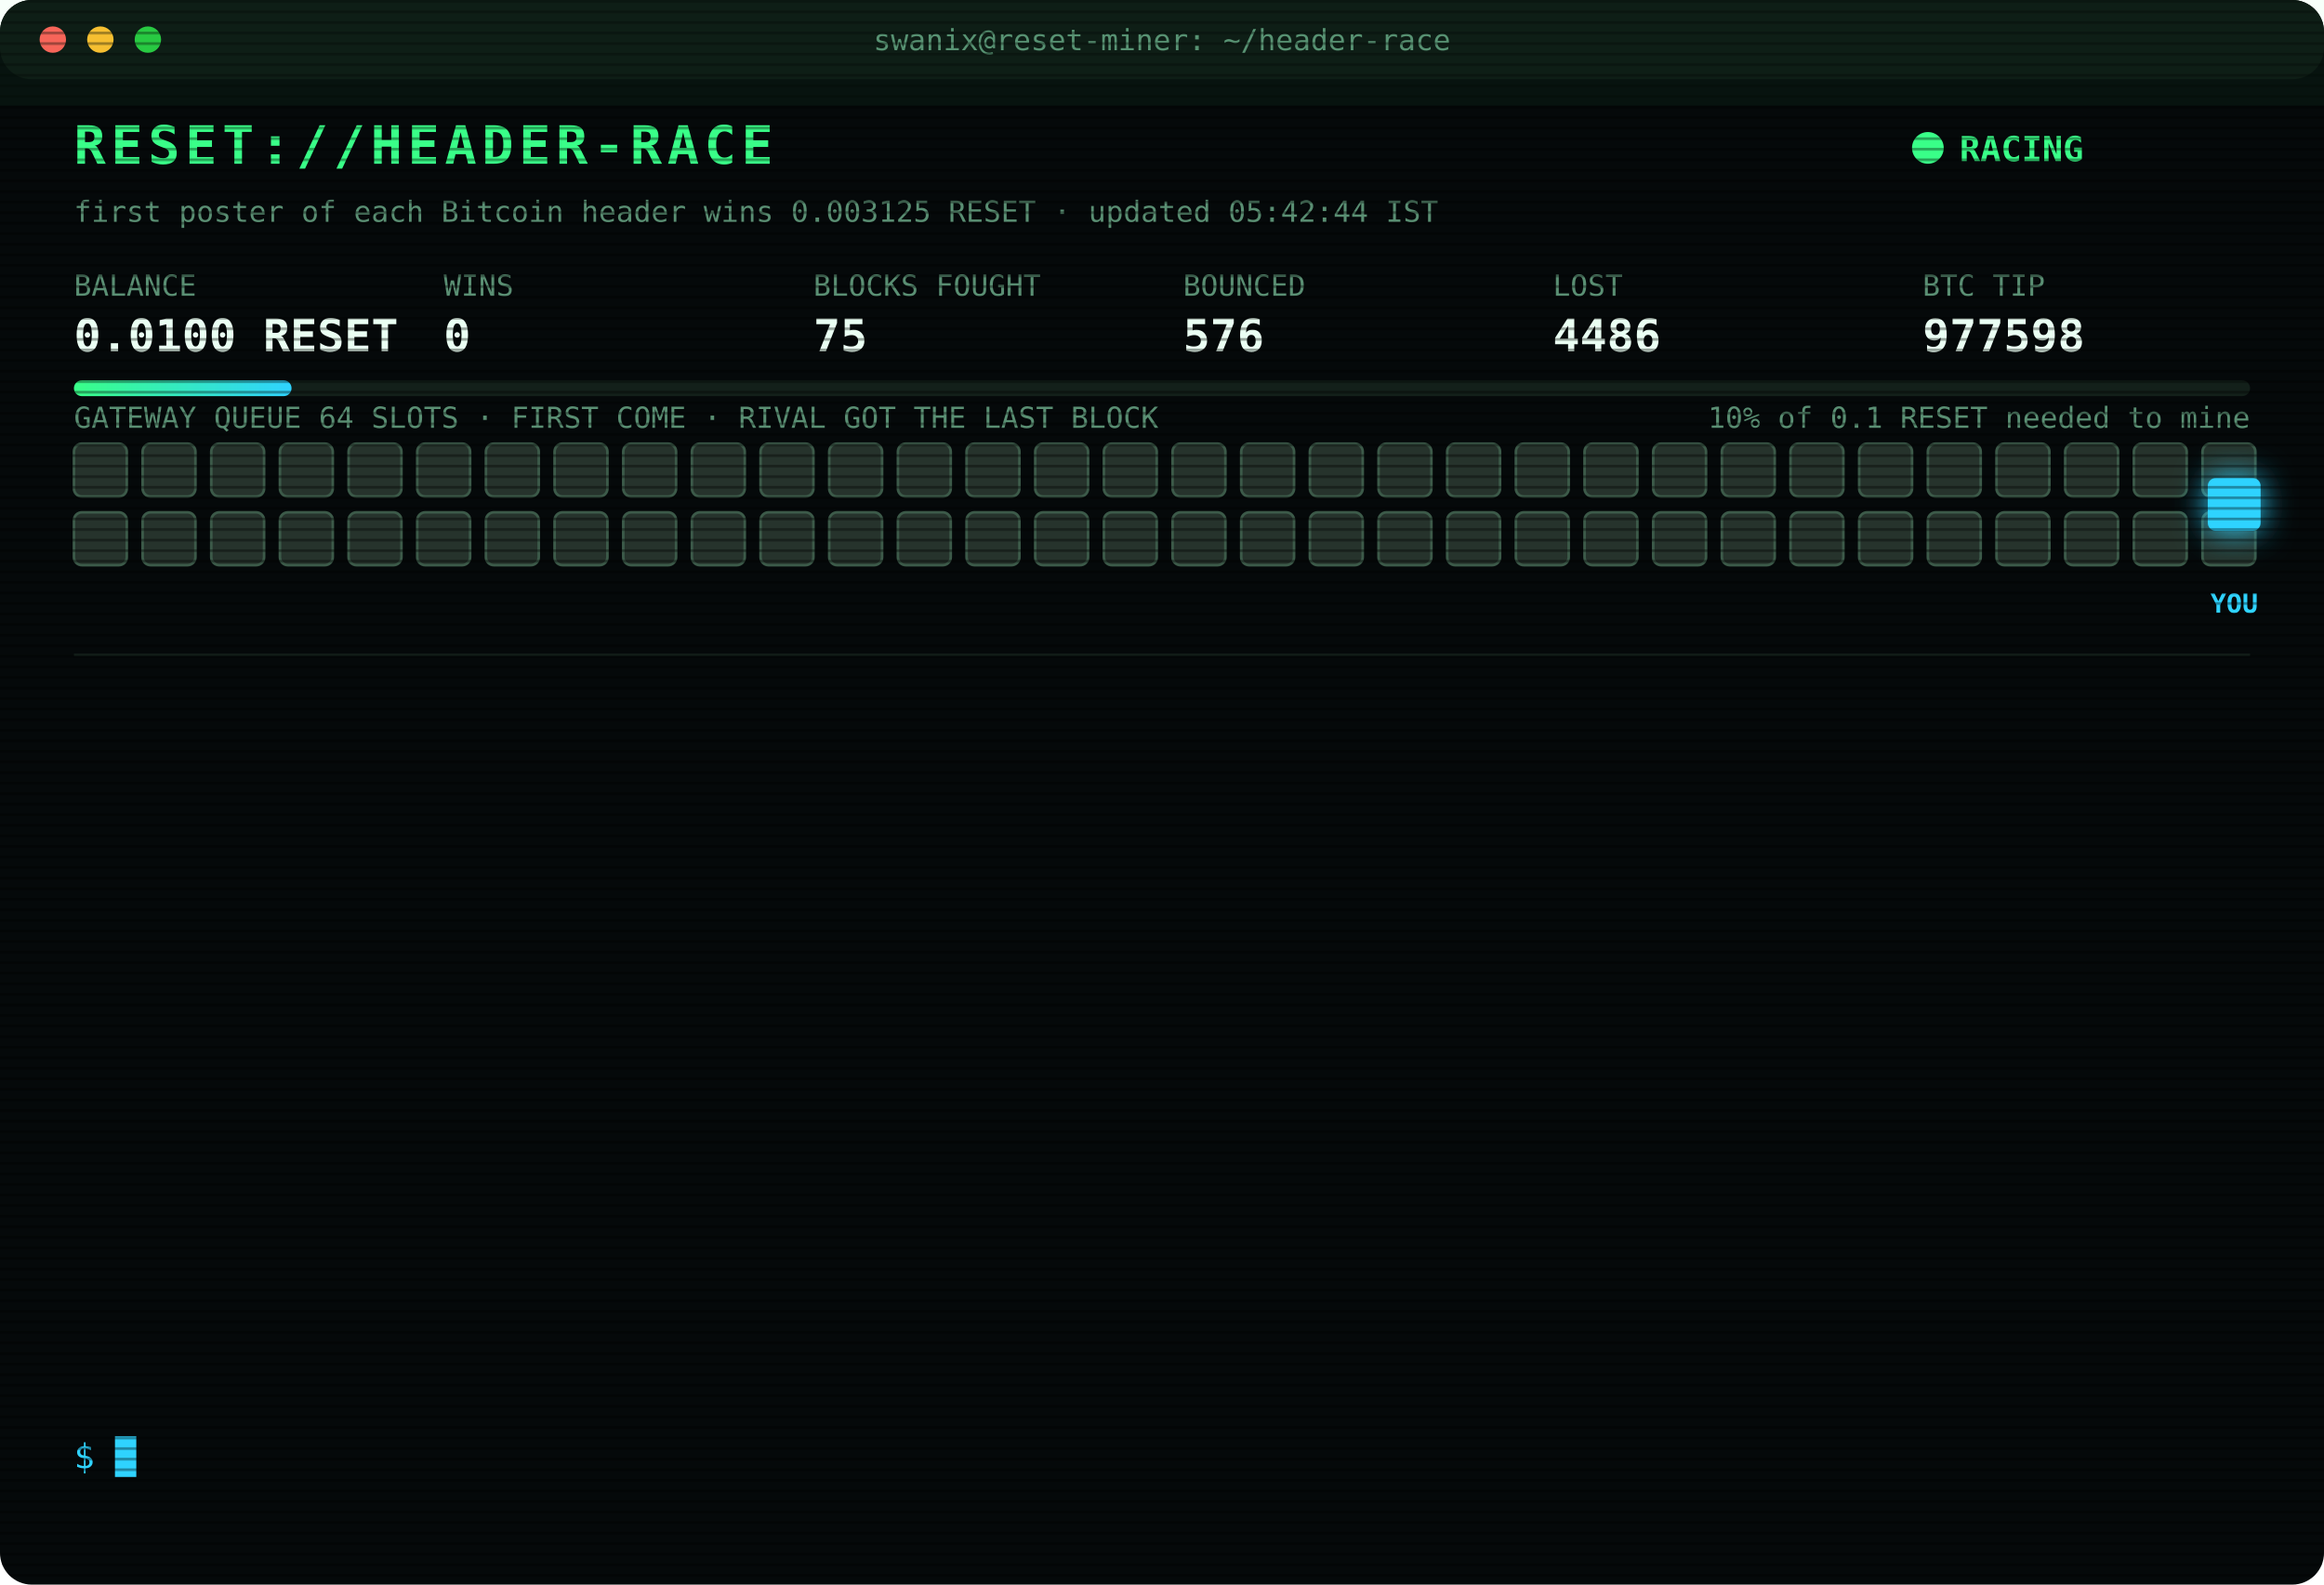
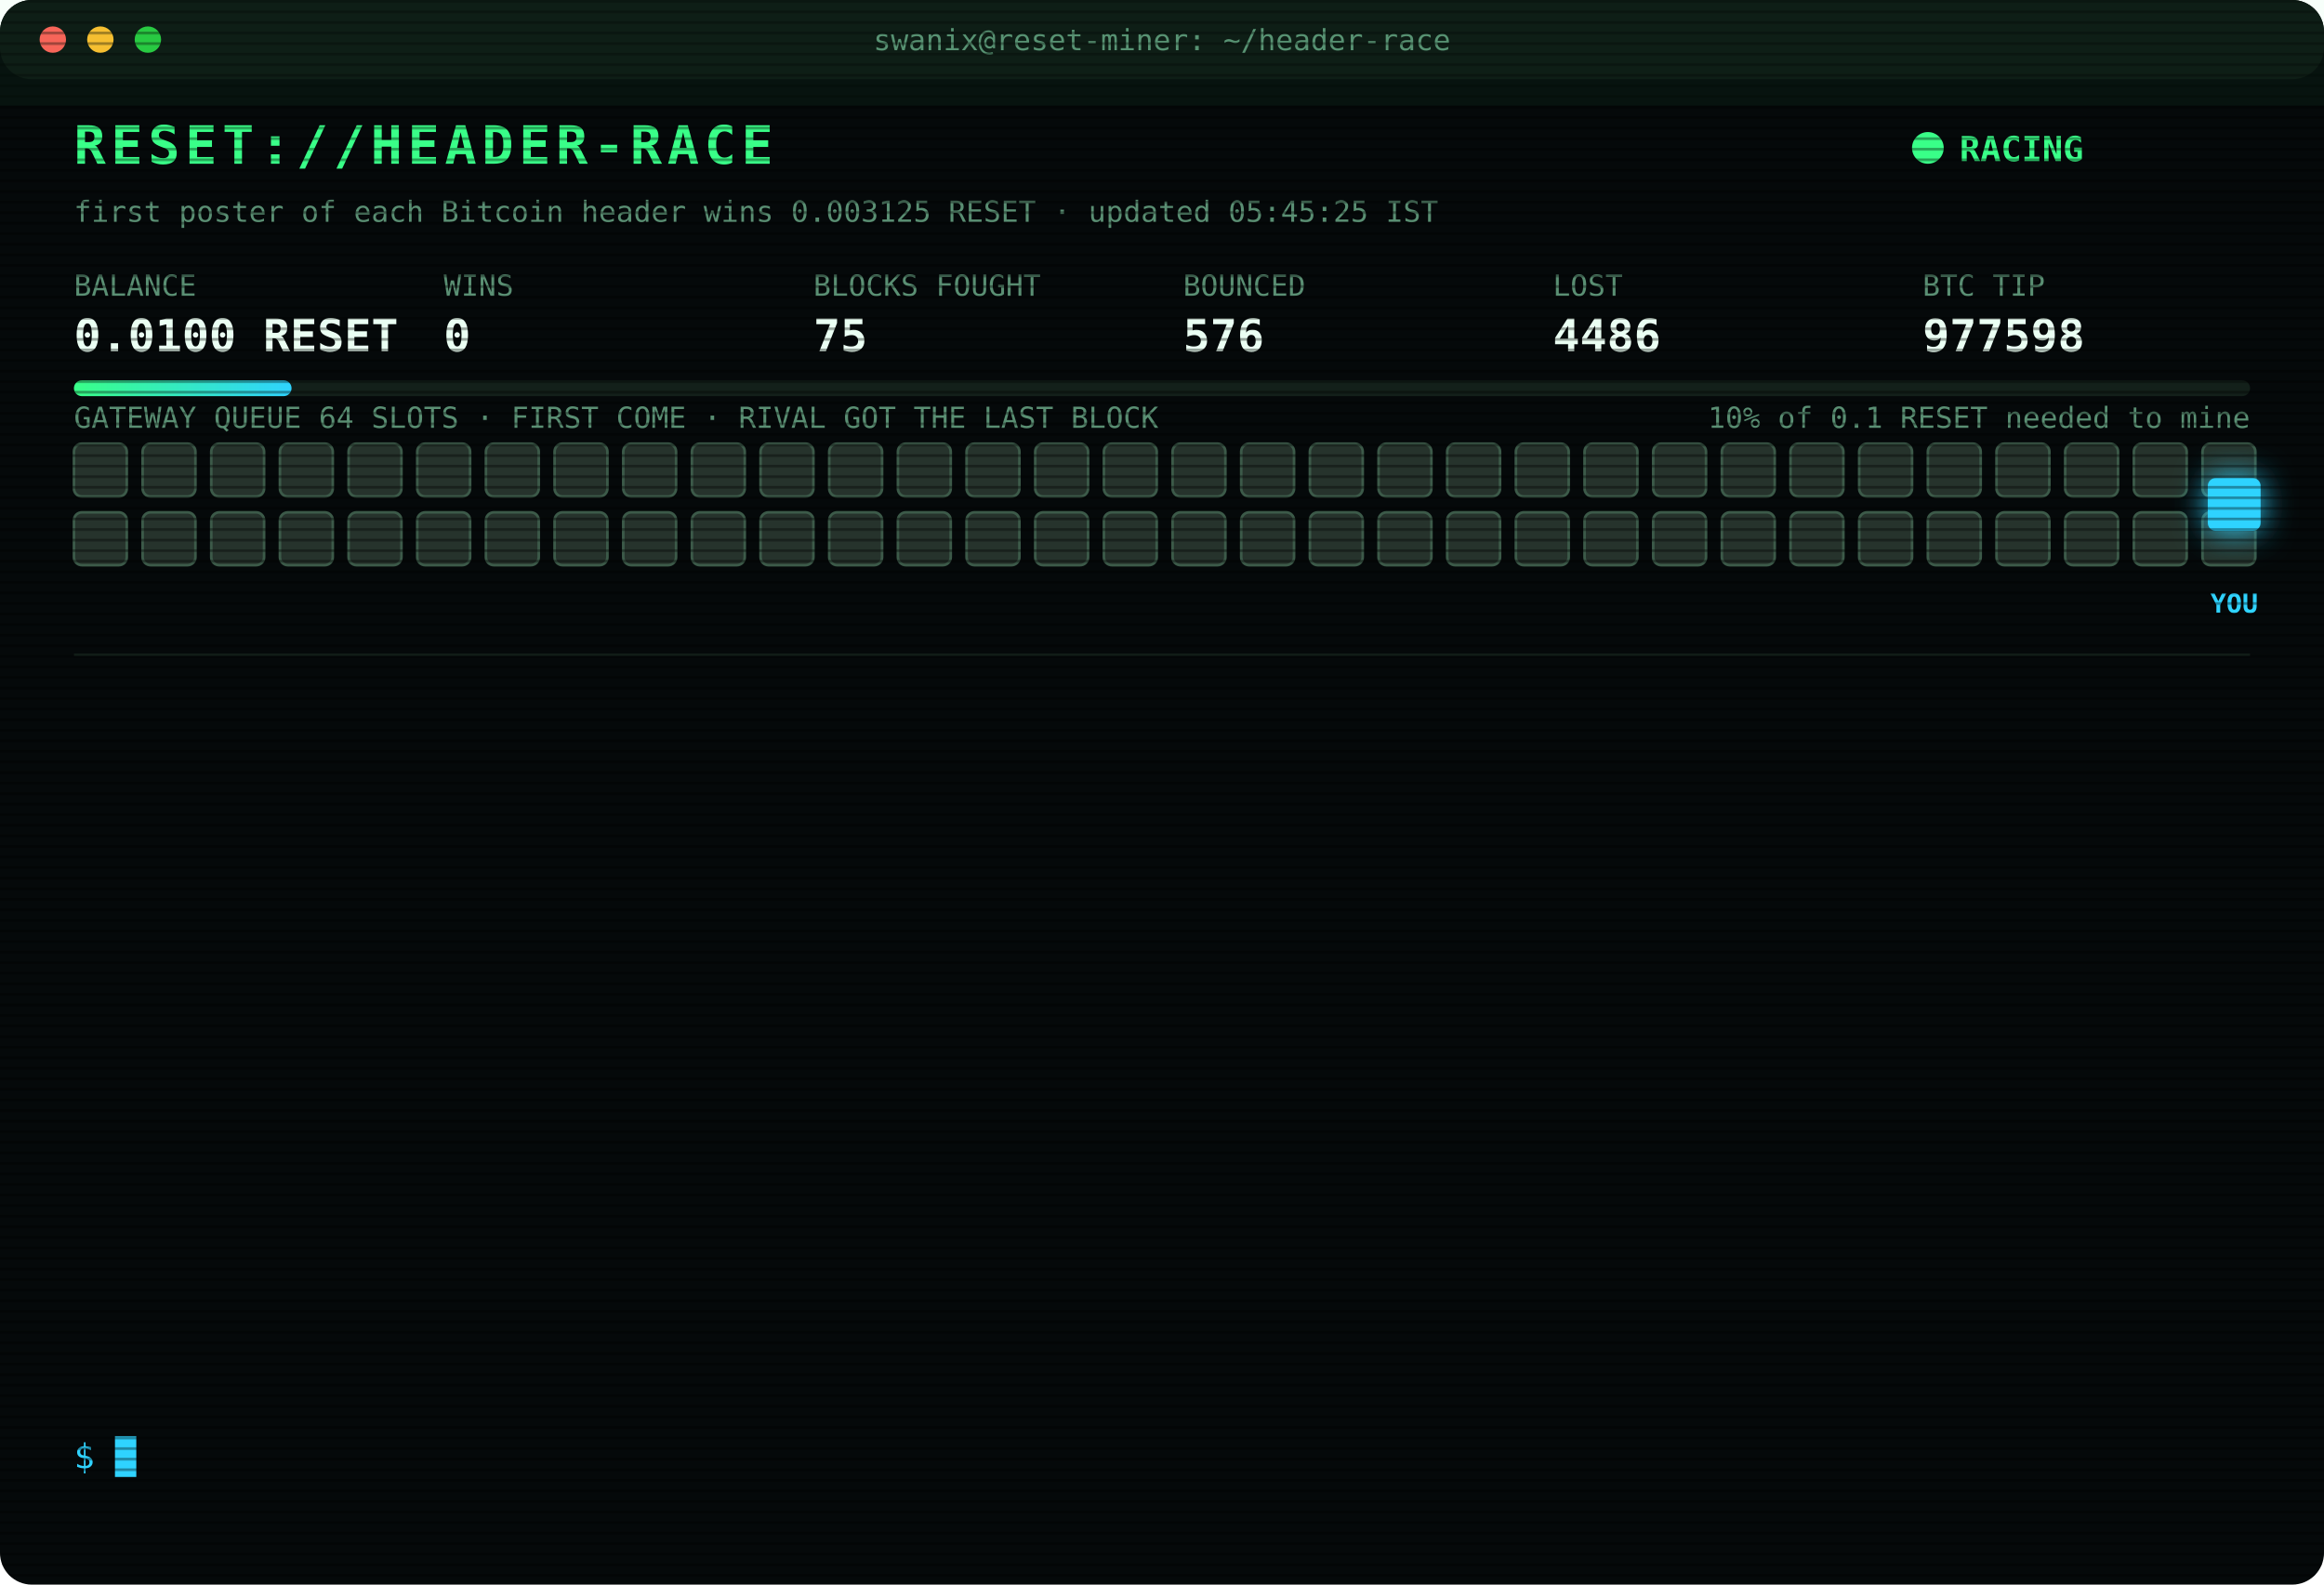
<svg xmlns="http://www.w3.org/2000/svg" width="880" height="600" viewBox="0 0 880 600" font-family="ui-monospace,SFMono-Regular,Menlo,Consolas,monospace">
  <style>
text{font-size:13px;fill:#7CFFB2}
.title{font-size:20px;font-weight:700;fill:#39FF88;letter-spacing:2px;animation:glitch 3s infinite steps(1)}
.sub{fill:#2fd3ff}.k{fill:#5a8f73;font-size:11px}.v{font-size:17px;font-weight:700;fill:#eafff3}
.ts{fill:#3f6b56}.boot{fill:#2fd3ff}.dim{fill:#5a8f73}.bad{fill:#ff4d6d}.warn{fill:#ffd23f}.mag{fill:#ff5cf0}.win{fill:#39FF88;font-weight:700}
.tag{font-size:10px;fill:#2fd3ff;font-weight:700}
.rival{fill:#26332c;stroke:#3c5a49;animation:jam 1.2s infinite alternate}
.idle{fill:#141c18;stroke:#22302a;animation:breathe 4s infinite}
.me{fill:#2fd3ff;filter:drop-shadow(0 0 6px #2fd3ff)}
.hover{animation:nudge 1.1s infinite ease-in-out}.bounce{animation:kick 1.4s infinite}
.ln{opacity:0;animation:in .4s forwards}
.cur{animation:blink 1s infinite steps(1)}
.scan{animation:scan 6s infinite linear}
.led{animation:blink 1.4s infinite}
@keyframes in{from{opacity:0;transform:translateX(-6px)}to{opacity:1;transform:none}}
@keyframes blink{50%{opacity:0}}
@keyframes jam{to{fill:#33463b}}
@keyframes breathe{50%{opacity:.4}}
@keyframes nudge{50%{transform:translateX(-10px)}}
@keyframes kick{0%,100%{transform:none}30%{transform:translateX(-14px)}55%{transform:translateX(10px) translateY(-6px)}}
@keyframes glitch{0%,92%{transform:none}93%{transform:translateX(2px);fill:#ff4d6d}95%{transform:translateX(-2px);fill:#2fd3ff}97%{transform:none}}
@keyframes scan{from{transform:translateY(-40px)}to{transform:translateY(600px)}}
</style>
  <defs>
    <pattern id="sl" width="4" height="4" patternUnits="userSpaceOnUse">
      <rect width="4" height="1" fill="#000" opacity=".35" />
    </pattern>
    <linearGradient id="bar">
      <stop offset="0" stop-color="#39FF88" />
      <stop offset="1" stop-color="#2fd3ff" />
    </linearGradient>
  </defs>
  <rect width="880" height="600" rx="12" fill="#05090a" />
  <rect width="880" height="30" rx="12" fill="#0d1512" />
  <circle cx="20" cy="15" r="5" fill="#ff5f57" />
  <circle cx="38" cy="15" r="5" fill="#febc2e" />
  <circle cx="56" cy="15" r="5" fill="#28c840" />
  <text x="440" y="19" text-anchor="middle" class="k">swanix@reset-miner: ~/header-race</text>
  <text x="28" y="62" class="title">RESET://HEADER-RACE</text>
  <circle class="led" cx="730" cy="56" r="6" fill="#39FF88" />
  <text x="742" y="61" class="win">RACING</text>
-   <text x="28" y="84" class="k">first poster of each Bitcoin header wins 0.003125 RESET · updated 05:42:44 IST</text>
+   <text x="28" y="84" class="k">first poster of each Bitcoin header wins 0.003125 RESET · updated 05:45:25 IST</text>
  <text x="28" y="112" class="k">BALANCE</text>
  <text x="28" y="133" class="v">0.0100 RESET</text>
  <text x="168" y="112" class="k">WINS</text>
  <text x="168" y="133" class="v">0</text>
  <text x="308" y="112" class="k">BLOCKS FOUGHT</text>
  <text x="308" y="133" class="v">75</text>
  <text x="448" y="112" class="k">BOUNCED</text>
  <text x="448" y="133" class="v">576</text>
  <text x="588" y="112" class="k">LOST</text>
  <text x="588" y="133" class="v">4486</text>
  <text x="728" y="112" class="k">BTC TIP</text>
  <text x="728" y="133" class="v">977598</text>
  <rect x="28" y="144" width="824" height="6" rx="3" fill="#13201a" />
  <rect x="28" y="144" width="82.4" height="6" rx="3" fill="url(#bar)" />
  <text x="852" y="162" text-anchor="end" class="k">10% of 0.1 RESET needed to mine</text>
  <text x="28" y="162" class="k">GATEWAY QUEUE 64 SLOTS · FIRST COME · RIVAL GOT THE LAST BLOCK</text>
  <rect class="rival" x="28" y="168" width="20" height="20" rx="3" style="animation-delay:0.00s" />
  <rect class="rival" x="54" y="168" width="20" height="20" rx="3" style="animation-delay:0.05s" />
  <rect class="rival" x="80" y="168" width="20" height="20" rx="3" style="animation-delay:0.10s" />
  <rect class="rival" x="106" y="168" width="20" height="20" rx="3" style="animation-delay:0.15s" />
  <rect class="rival" x="132" y="168" width="20" height="20" rx="3" style="animation-delay:0.20s" />
  <rect class="rival" x="158" y="168" width="20" height="20" rx="3" style="animation-delay:0.25s" />
  <rect class="rival" x="184" y="168" width="20" height="20" rx="3" style="animation-delay:0.30s" />
  <rect class="rival" x="210" y="168" width="20" height="20" rx="3" style="animation-delay:0.35s" />
  <rect class="rival" x="236" y="168" width="20" height="20" rx="3" style="animation-delay:0.40s" />
  <rect class="rival" x="262" y="168" width="20" height="20" rx="3" style="animation-delay:0.45s" />
  <rect class="rival" x="288" y="168" width="20" height="20" rx="3" style="animation-delay:0.50s" />
  <rect class="rival" x="314" y="168" width="20" height="20" rx="3" style="animation-delay:0.55s" />
  <rect class="rival" x="340" y="168" width="20" height="20" rx="3" style="animation-delay:0.60s" />
  <rect class="rival" x="366" y="168" width="20" height="20" rx="3" style="animation-delay:0.65s" />
  <rect class="rival" x="392" y="168" width="20" height="20" rx="3" style="animation-delay:0.70s" />
  <rect class="rival" x="418" y="168" width="20" height="20" rx="3" style="animation-delay:0.75s" />
  <rect class="rival" x="444" y="168" width="20" height="20" rx="3" style="animation-delay:0.80s" />
  <rect class="rival" x="470" y="168" width="20" height="20" rx="3" style="animation-delay:0.85s" />
  <rect class="rival" x="496" y="168" width="20" height="20" rx="3" style="animation-delay:0.90s" />
  <rect class="rival" x="522" y="168" width="20" height="20" rx="3" style="animation-delay:0.95s" />
  <rect class="rival" x="548" y="168" width="20" height="20" rx="3" style="animation-delay:1.00s" />
  <rect class="rival" x="574" y="168" width="20" height="20" rx="3" style="animation-delay:1.05s" />
  <rect class="rival" x="600" y="168" width="20" height="20" rx="3" style="animation-delay:1.10s" />
  <rect class="rival" x="626" y="168" width="20" height="20" rx="3" style="animation-delay:1.15s" />
  <rect class="rival" x="652" y="168" width="20" height="20" rx="3" style="animation-delay:1.20s" />
  <rect class="rival" x="678" y="168" width="20" height="20" rx="3" style="animation-delay:1.25s" />
  <rect class="rival" x="704" y="168" width="20" height="20" rx="3" style="animation-delay:1.30s" />
  <rect class="rival" x="730" y="168" width="20" height="20" rx="3" style="animation-delay:1.35s" />
  <rect class="rival" x="756" y="168" width="20" height="20" rx="3" style="animation-delay:1.40s" />
  <rect class="rival" x="782" y="168" width="20" height="20" rx="3" style="animation-delay:1.45s" />
  <rect class="rival" x="808" y="168" width="20" height="20" rx="3" style="animation-delay:1.50s" />
  <rect class="rival" x="834" y="168" width="20" height="20" rx="3" style="animation-delay:1.55s" />
  <rect class="rival" x="28" y="194" width="20" height="20" rx="3" style="animation-delay:1.60s" />
  <rect class="rival" x="54" y="194" width="20" height="20" rx="3" style="animation-delay:1.65s" />
  <rect class="rival" x="80" y="194" width="20" height="20" rx="3" style="animation-delay:1.70s" />
  <rect class="rival" x="106" y="194" width="20" height="20" rx="3" style="animation-delay:1.75s" />
  <rect class="rival" x="132" y="194" width="20" height="20" rx="3" style="animation-delay:1.80s" />
  <rect class="rival" x="158" y="194" width="20" height="20" rx="3" style="animation-delay:1.85s" />
  <rect class="rival" x="184" y="194" width="20" height="20" rx="3" style="animation-delay:1.90s" />
  <rect class="rival" x="210" y="194" width="20" height="20" rx="3" style="animation-delay:1.95s" />
  <rect class="rival" x="236" y="194" width="20" height="20" rx="3" style="animation-delay:2.00s" />
  <rect class="rival" x="262" y="194" width="20" height="20" rx="3" style="animation-delay:2.05s" />
  <rect class="rival" x="288" y="194" width="20" height="20" rx="3" style="animation-delay:2.10s" />
  <rect class="rival" x="314" y="194" width="20" height="20" rx="3" style="animation-delay:2.15s" />
  <rect class="rival" x="340" y="194" width="20" height="20" rx="3" style="animation-delay:2.20s" />
  <rect class="rival" x="366" y="194" width="20" height="20" rx="3" style="animation-delay:2.25s" />
  <rect class="rival" x="392" y="194" width="20" height="20" rx="3" style="animation-delay:2.30s" />
  <rect class="rival" x="418" y="194" width="20" height="20" rx="3" style="animation-delay:2.35s" />
  <rect class="rival" x="444" y="194" width="20" height="20" rx="3" style="animation-delay:2.40s" />
  <rect class="rival" x="470" y="194" width="20" height="20" rx="3" style="animation-delay:2.45s" />
  <rect class="rival" x="496" y="194" width="20" height="20" rx="3" style="animation-delay:2.50s" />
  <rect class="rival" x="522" y="194" width="20" height="20" rx="3" style="animation-delay:2.55s" />
  <rect class="rival" x="548" y="194" width="20" height="20" rx="3" style="animation-delay:2.60s" />
  <rect class="rival" x="574" y="194" width="20" height="20" rx="3" style="animation-delay:2.65s" />
  <rect class="rival" x="600" y="194" width="20" height="20" rx="3" style="animation-delay:2.70s" />
  <rect class="rival" x="626" y="194" width="20" height="20" rx="3" style="animation-delay:2.75s" />
  <rect class="rival" x="652" y="194" width="20" height="20" rx="3" style="animation-delay:2.80s" />
  <rect class="rival" x="678" y="194" width="20" height="20" rx="3" style="animation-delay:2.85s" />
  <rect class="rival" x="704" y="194" width="20" height="20" rx="3" style="animation-delay:2.90s" />
  <rect class="rival" x="730" y="194" width="20" height="20" rx="3" style="animation-delay:2.95s" />
  <rect class="rival" x="756" y="194" width="20" height="20" rx="3" style="animation-delay:3.00s" />
  <rect class="rival" x="782" y="194" width="20" height="20" rx="3" style="animation-delay:3.05s" />
  <rect class="rival" x="808" y="194" width="20" height="20" rx="3" style="animation-delay:3.10s" />
  <rect class="rival" x="834" y="194" width="20" height="20" rx="3" style="animation-delay:3.15s" />
  <g class="hover">
    <rect class="me" x="836" y="181" width="20" height="20" rx="3" />
    <text class="tag" x="846" y="232" text-anchor="middle">YOU</text>
  </g>
  <line x1="28" x2="852" y1="248" y2="248" stroke="#13201a" />
  <g class="ln" style="animation-delay:0.40s">
    <text x="28" y="270" class="ts">05:02:25</text>
    <text x="104" y="270" class="bad">[LOST] #977587 taken by a rival miner</text>
  </g>
  <g class="ln" style="animation-delay:0.65s">
    <text x="28" y="292" class="ts">05:05:06</text>
    <text x="104" y="292" class="bad">[REJECTED] #977588 The network already has these headers.</text>
  </g>
  <g class="ln" style="animation-delay:0.90s">
    <text x="28" y="314" class="ts">05:05:06</text>
    <text x="104" y="314" class="bad">[LOST] #977588 taken by a rival miner</text>
  </g>
  <g class="ln" style="animation-delay:1.15s">
    <text x="28" y="336" class="ts">05:06:22</text>
    <text x="104" y="336" class="bad">[LOST] #977589 taken by a rival miner</text>
  </g>
  <g class="ln" style="animation-delay:1.40s">
    <text x="28" y="358" class="ts">05:12:50</text>
    <text x="104" y="358" class="bad">[LOST] #977590 taken by a rival miner</text>
  </g>
  <g class="ln" style="animation-delay:1.65s">
    <text x="28" y="380" class="ts">05:13:41</text>
    <text x="104" y="380" class="bad">[LOST] #977591 taken by a rival miner</text>
  </g>
  <g class="ln" style="animation-delay:1.90s">
    <text x="28" y="402" class="ts">05:16:34</text>
    <text x="104" y="402" class="bad">[LOST] #977592 taken by a rival miner</text>
  </g>
  <g class="ln" style="animation-delay:2.15s">
    <text x="28" y="424" class="ts">05:18:39</text>
    <text x="104" y="424" class="bad">[LOST] #977593 taken by a rival miner</text>
  </g>
  <g class="ln" style="animation-delay:2.40s">
    <text x="28" y="446" class="ts">05:27:44</text>
    <text x="104" y="446" class="bad">[LOST] #977594 taken by a rival miner</text>
  </g>
  <g class="ln" style="animation-delay:2.65s">
    <text x="28" y="468" class="ts">05:30:11</text>
    <text x="104" y="468" class="bad">[LOST] #977595 taken by a rival miner</text>
  </g>
  <g class="ln" style="animation-delay:2.90s">
    <text x="28" y="490" class="ts">05:36:55</text>
    <text x="104" y="490" class="bad">[LOST] #977596 taken by a rival miner</text>
  </g>
  <g class="ln" style="animation-delay:3.15s">
    <text x="28" y="512" class="ts">05:39:23</text>
    <text x="104" y="512" class="bad">[LOST] #977597 taken by a rival miner</text>
  </g>
  <g class="ln" style="animation-delay:3.40s">
    <text x="28" y="534" class="ts">05:42:44</text>
    <text x="104" y="534" class="bad">[LOST] #977598 taken by a rival miner</text>
  </g>
  <text x="28" y="556" class="sub">$ <tspan class="cur">█</tspan>
  </text>
  <rect width="880" height="600" rx="12" fill="url(#sl)" pointer-events="none" />
  <rect class="scan" width="880" height="40" fill="#39FF88" opacity=".04" />
</svg>
